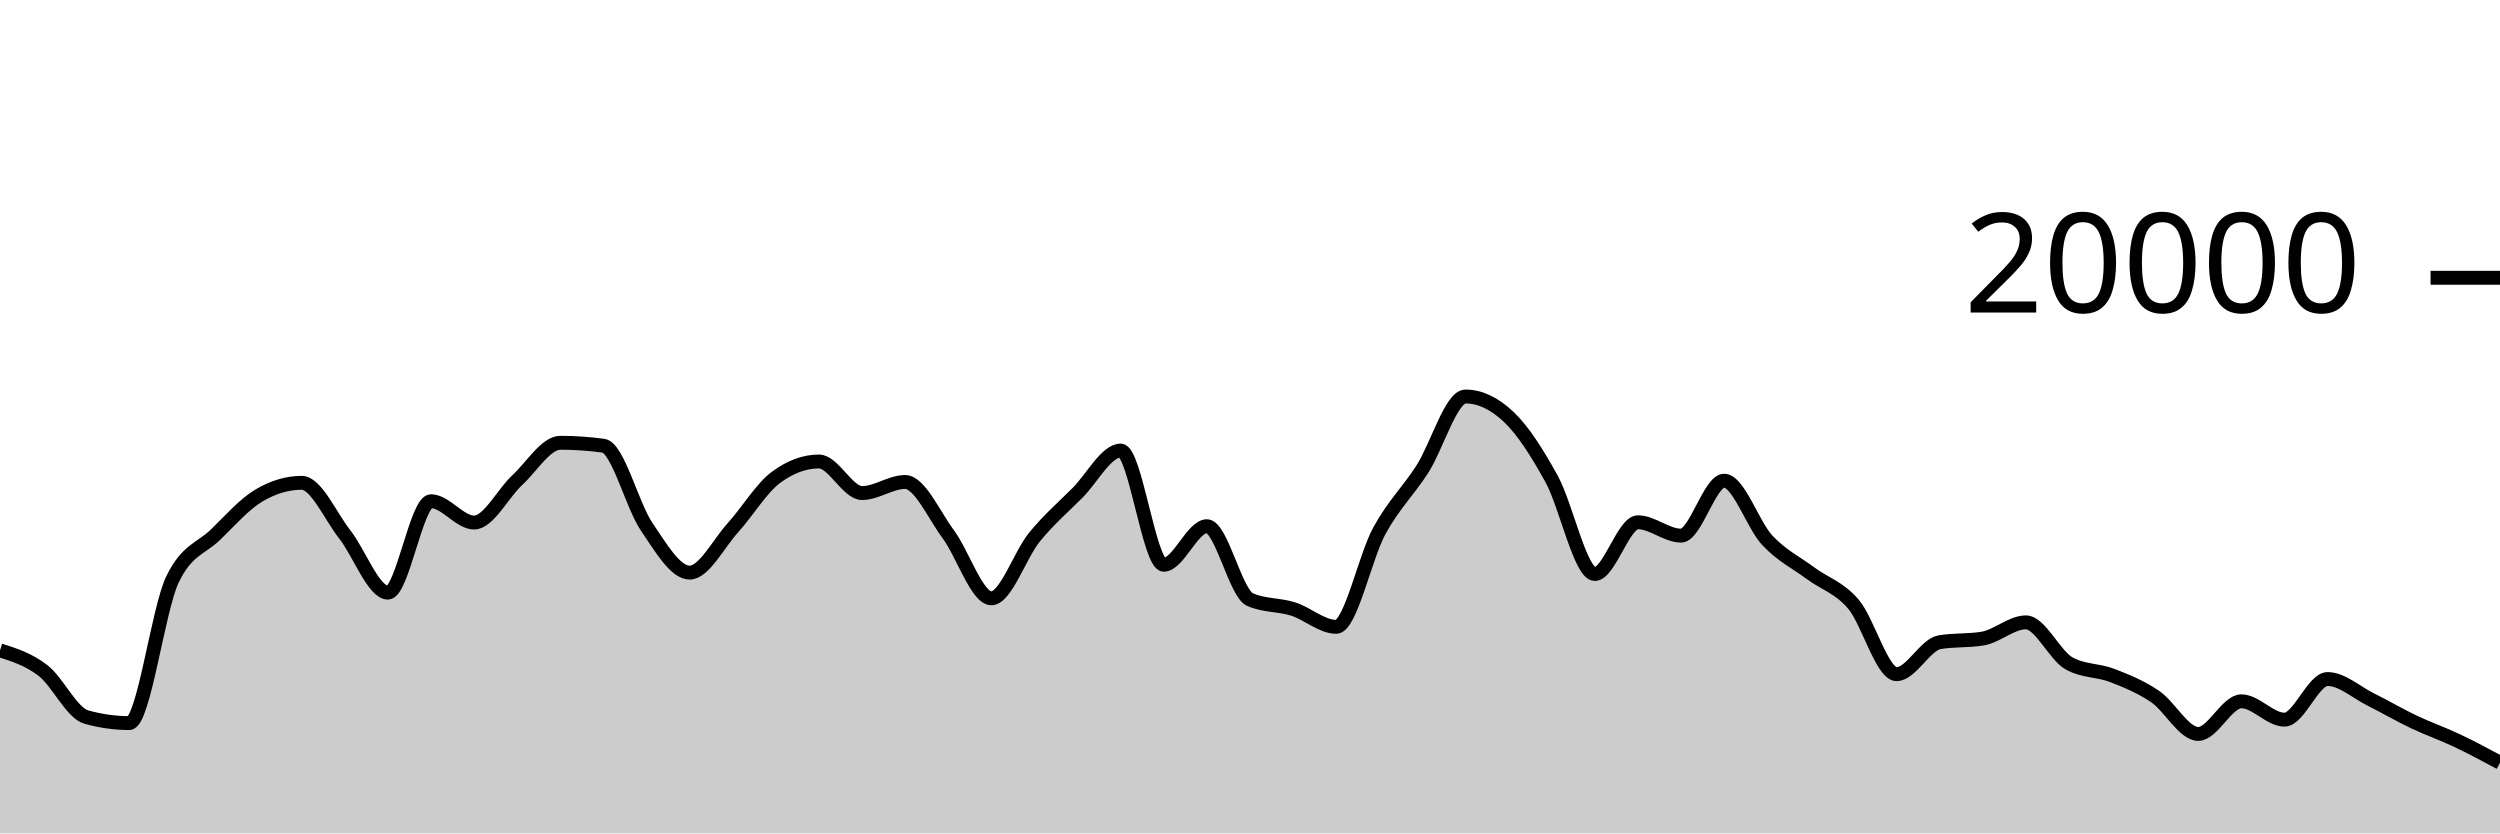
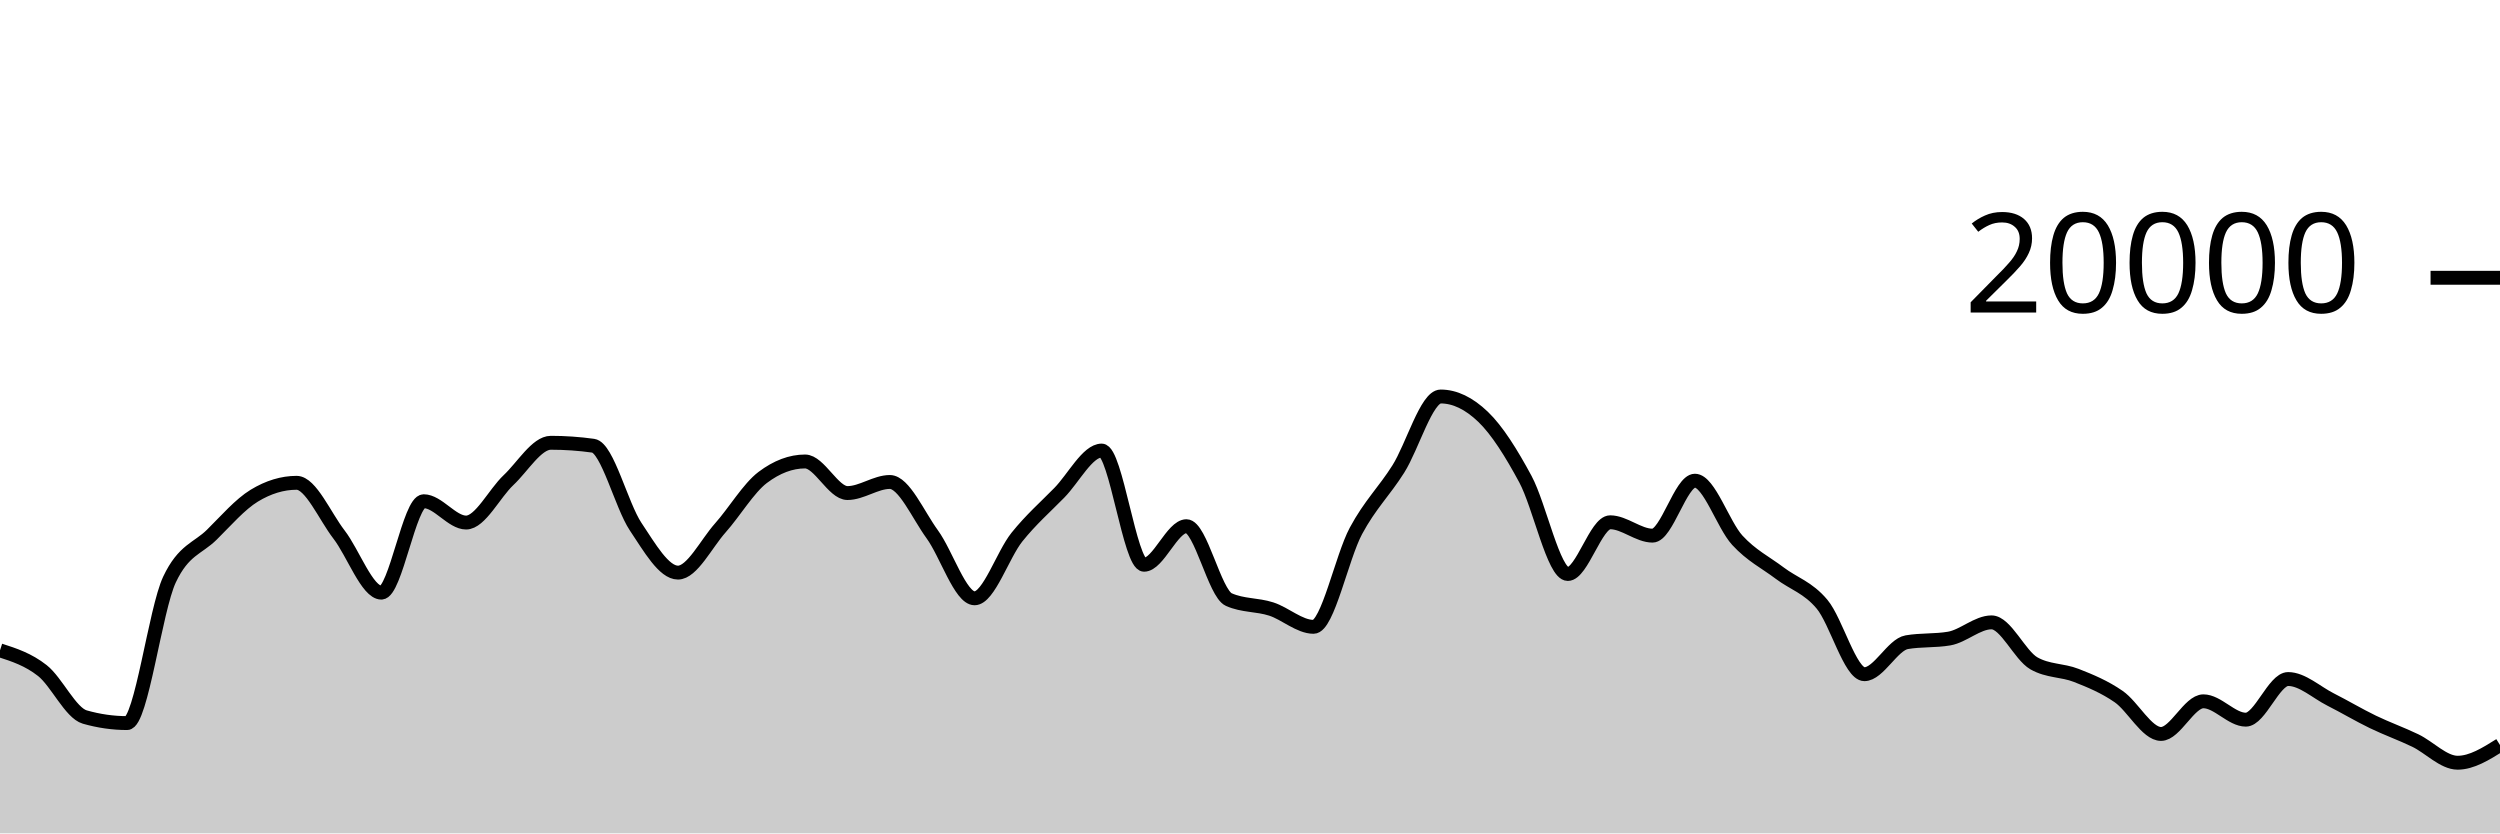
<svg xmlns="http://www.w3.org/2000/svg" viewBox="0 0 180 60">
  <g transform="translate(0,20)">
-     <path class="area" fill="rgba(0, 0, 0, 0.2)" d="M0,26.824C1.034,27.153,2.069,27.482,3.103,28.282C4.138,29.082,5.172,31.335,6.207,31.626C7.241,31.917,8.276,32.062,9.31,32.062C10.345,32.062,11.379,23.883,12.414,21.728C13.448,19.573,14.483,19.502,15.517,18.496C16.552,17.49,17.586,16.309,18.621,15.69C19.655,15.071,20.69,14.762,21.724,14.762C22.759,14.762,23.793,17.166,24.828,18.484C25.862,19.802,26.897,22.67,27.931,22.67C28.966,22.67,30,16.088,31.034,16.088C32.069,16.088,33.103,17.624,34.138,17.624C35.172,17.624,36.207,15.529,37.241,14.572C38.276,13.615,39.31,11.88,40.345,11.88C41.379,11.88,42.414,11.951,43.448,12.092C44.483,12.233,45.517,16.391,46.552,17.914C47.586,19.437,48.621,21.228,49.655,21.228C50.69,21.228,51.724,19.15,52.759,18.008C53.793,16.866,54.828,15.143,55.862,14.376C56.897,13.609,57.931,13.226,58.966,13.226C60,13.226,61.034,15.5,62.069,15.5C63.103,15.5,64.138,14.702,65.172,14.702C66.207,14.702,67.241,17.07,68.276,18.466C69.31,19.862,70.345,23.078,71.379,23.078C72.414,23.078,73.448,19.936,74.483,18.67C75.517,17.404,76.552,16.518,77.586,15.48C78.621,14.442,79.655,12.44,80.69,12.44C81.724,12.44,82.759,20.662,83.793,20.662C84.828,20.662,85.862,17.886,86.897,17.886C87.931,17.886,88.966,22.718,90,23.17C91.034,23.622,92.069,23.521,93.103,23.848C94.138,24.175,95.172,25.132,96.207,25.132C97.241,25.132,98.276,20.118,99.31,18.224C100.345,16.33,101.379,15.383,102.414,13.77C103.448,12.157,104.483,8.548,105.517,8.548C106.552,8.548,107.586,9.035,108.621,10.01C109.655,10.985,110.69,12.616,111.724,14.502C112.759,16.388,113.793,21.328,114.828,21.328C115.862,21.328,116.897,17.604,117.931,17.604C118.966,17.604,120,18.566,121.034,18.566C122.069,18.566,123.103,14.61,124.138,14.61C125.172,14.61,126.207,17.787,127.241,18.896C128.276,20.005,129.31,20.494,130.345,21.262C131.379,22.03,132.414,22.289,133.448,23.502C134.483,24.715,135.517,28.542,136.552,28.542C137.586,28.542,138.621,26.413,139.655,26.238C140.69,26.063,141.724,26.151,142.759,25.976C143.793,25.801,144.828,24.81,145.862,24.81C146.897,24.81,147.931,27.18,148.966,27.76C150,28.34,151.034,28.231,152.069,28.63C153.103,29.029,154.138,29.45,155.172,30.152C156.207,30.854,157.241,32.844,158.276,32.844C159.31,32.844,160.345,30.494,161.379,30.494C162.414,30.494,163.448,31.816,164.483,31.816C165.517,31.816,166.552,28.89,167.586,28.89C168.621,28.89,169.655,29.848,170.69,30.362C171.724,30.876,172.759,31.484,173.793,31.976C174.828,32.468,175.862,32.826,176.897,33.316C177.931,33.806,178.966,34.361,180,34.916L180,40C178.966,40,177.931,40,176.897,40C175.862,40,174.828,40,173.793,40C172.759,40,171.724,40,170.69,40C169.655,40,168.621,40,167.586,40C166.552,40,165.517,40,164.483,40C163.448,40,162.414,40,161.379,40C160.345,40,159.31,40,158.276,40C157.241,40,156.207,40,155.172,40C154.138,40,153.103,40,152.069,40C151.034,40,150,40,148.966,40C147.931,40,146.897,40,145.862,40C144.828,40,143.793,40,142.759,40C141.724,40,140.69,40,139.655,40C138.621,40,137.586,40,136.552,40C135.517,40,134.483,40,133.448,40C132.414,40,131.379,40,130.345,40C129.31,40,128.276,40,127.241,40C126.207,40,125.172,40,124.138,40C123.103,40,122.069,40,121.034,40C120,40,118.966,40,117.931,40C116.897,40,115.862,40,114.828,40C113.793,40,112.759,40,111.724,40C110.69,40,109.655,40,108.621,40C107.586,40,106.552,40,105.517,40C104.483,40,103.448,40,102.414,40C101.379,40,100.345,40,99.31,40C98.276,40,97.241,40,96.207,40C95.172,40,94.138,40,93.103,40C92.069,40,91.034,40,90,40C88.966,40,87.931,40,86.897,40C85.862,40,84.828,40,83.793,40C82.759,40,81.724,40,80.69,40C79.655,40,78.621,40,77.586,40C76.552,40,75.517,40,74.483,40C73.448,40,72.414,40,71.379,40C70.345,40,69.31,40,68.276,40C67.241,40,66.207,40,65.172,40C64.138,40,63.103,40,62.069,40C61.034,40,60,40,58.966,40C57.931,40,56.897,40,55.862,40C54.828,40,53.793,40,52.759,40C51.724,40,50.69,40,49.655,40C48.621,40,47.586,40,46.552,40C45.517,40,44.483,40,43.448,40C42.414,40,41.379,40,40.345,40C39.31,40,38.276,40,37.241,40C36.207,40,35.172,40,34.138,40C33.103,40,32.069,40,31.034,40C30,40,28.966,40,27.931,40C26.897,40,25.862,40,24.828,40C23.793,40,22.759,40,21.724,40C20.69,40,19.655,40,18.621,40C17.586,40,16.552,40,15.517,40C14.483,40,13.448,40,12.414,40C11.379,40,10.345,40,9.31,40C8.276,40,7.241,40,6.207,40C5.172,40,4.138,40,3.103,40C2.069,40,1.034,40,0,40Z" />
-     <path class="line" stroke="black" fill="none" d="M0,26.824C1.034,27.153,2.069,27.482,3.103,28.282C4.138,29.082,5.172,31.335,6.207,31.626C7.241,31.917,8.276,32.062,9.31,32.062C10.345,32.062,11.379,23.883,12.414,21.728C13.448,19.573,14.483,19.502,15.517,18.496C16.552,17.49,17.586,16.309,18.621,15.69C19.655,15.071,20.69,14.762,21.724,14.762C22.759,14.762,23.793,17.166,24.828,18.484C25.862,19.802,26.897,22.67,27.931,22.67C28.966,22.67,30,16.088,31.034,16.088C32.069,16.088,33.103,17.624,34.138,17.624C35.172,17.624,36.207,15.529,37.241,14.572C38.276,13.615,39.31,11.88,40.345,11.88C41.379,11.88,42.414,11.951,43.448,12.092C44.483,12.233,45.517,16.391,46.552,17.914C47.586,19.437,48.621,21.228,49.655,21.228C50.69,21.228,51.724,19.15,52.759,18.008C53.793,16.866,54.828,15.143,55.862,14.376C56.897,13.609,57.931,13.226,58.966,13.226C60,13.226,61.034,15.5,62.069,15.5C63.103,15.5,64.138,14.702,65.172,14.702C66.207,14.702,67.241,17.07,68.276,18.466C69.31,19.862,70.345,23.078,71.379,23.078C72.414,23.078,73.448,19.936,74.483,18.67C75.517,17.404,76.552,16.518,77.586,15.48C78.621,14.442,79.655,12.44,80.69,12.44C81.724,12.44,82.759,20.662,83.793,20.662C84.828,20.662,85.862,17.886,86.897,17.886C87.931,17.886,88.966,22.718,90,23.17C91.034,23.622,92.069,23.521,93.103,23.848C94.138,24.175,95.172,25.132,96.207,25.132C97.241,25.132,98.276,20.118,99.31,18.224C100.345,16.33,101.379,15.383,102.414,13.77C103.448,12.157,104.483,8.548,105.517,8.548C106.552,8.548,107.586,9.035,108.621,10.01C109.655,10.985,110.69,12.616,111.724,14.502C112.759,16.388,113.793,21.328,114.828,21.328C115.862,21.328,116.897,17.604,117.931,17.604C118.966,17.604,120,18.566,121.034,18.566C122.069,18.566,123.103,14.61,124.138,14.61C125.172,14.61,126.207,17.787,127.241,18.896C128.276,20.005,129.31,20.494,130.345,21.262C131.379,22.03,132.414,22.289,133.448,23.502C134.483,24.715,135.517,28.542,136.552,28.542C137.586,28.542,138.621,26.413,139.655,26.238C140.69,26.063,141.724,26.151,142.759,25.976C143.793,25.801,144.828,24.81,145.862,24.81C146.897,24.81,147.931,27.18,148.966,27.76C150,28.34,151.034,28.231,152.069,28.63C153.103,29.029,154.138,29.45,155.172,30.152C156.207,30.854,157.241,32.844,158.276,32.844C159.31,32.844,160.345,30.494,161.379,30.494C162.414,30.494,163.448,31.816,164.483,31.816C165.517,31.816,166.552,28.89,167.586,28.89C168.621,28.89,169.655,29.848,170.69,30.362C171.724,30.876,172.759,31.484,173.793,31.976C174.828,32.468,175.862,32.826,176.897,33.316C177.931,33.806,178.966,34.361,180,34.916" />
+     <path class="area" fill="rgba(0, 0, 0, 0.2)" d="M0,26.824C1.017,27.153,2.034,27.482,3.051,28.282C4.068,29.082,5.085,31.335,6.102,31.626C7.119,31.917,8.136,32.062,9.153,32.062C10.169,32.062,11.186,23.883,12.203,21.728C13.22,19.573,14.237,19.502,15.254,18.496C16.271,17.49,17.288,16.309,18.305,15.69C19.322,15.071,20.339,14.762,21.356,14.762C22.373,14.762,23.39,17.166,24.407,18.484C25.424,19.802,26.441,22.67,27.458,22.67C28.475,22.67,29.492,16.088,30.508,16.088C31.525,16.088,32.542,17.624,33.559,17.624C34.576,17.624,35.593,15.529,36.61,14.572C37.627,13.615,38.644,11.88,39.661,11.88C40.678,11.88,41.695,11.951,42.712,12.092C43.729,12.233,44.746,16.391,45.763,17.914C46.78,19.437,47.797,21.228,48.814,21.228C49.831,21.228,50.847,19.15,51.864,18.008C52.881,16.866,53.898,15.143,54.915,14.376C55.932,13.609,56.949,13.226,57.966,13.226C58.983,13.226,60,15.5,61.017,15.5C62.034,15.5,63.051,14.702,64.068,14.702C65.085,14.702,66.102,17.07,67.119,18.466C68.136,19.862,69.153,23.078,70.169,23.078C71.186,23.078,72.203,19.936,73.22,18.67C74.237,17.404,75.254,16.518,76.271,15.48C77.288,14.442,78.305,12.44,79.322,12.44C80.339,12.44,81.356,20.662,82.373,20.662C83.39,20.662,84.407,17.886,85.424,17.886C86.441,17.886,87.458,22.718,88.475,23.17C89.492,23.622,90.508,23.521,91.525,23.848C92.542,24.175,93.559,25.132,94.576,25.132C95.593,25.132,96.61,20.118,97.627,18.224C98.644,16.33,99.661,15.383,100.678,13.77C101.695,12.157,102.712,8.548,103.729,8.548C104.746,8.548,105.763,9.035,106.78,10.01C107.797,10.985,108.814,12.616,109.831,14.502C110.847,16.388,111.864,21.328,112.881,21.328C113.898,21.328,114.915,17.604,115.932,17.604C116.949,17.604,117.966,18.566,118.983,18.566C120,18.566,121.017,14.61,122.034,14.61C123.051,14.61,124.068,17.787,125.085,18.896C126.102,20.005,127.119,20.494,128.136,21.262C129.153,22.03,130.169,22.289,131.186,23.502C132.203,24.715,133.22,28.542,134.237,28.542C135.254,28.542,136.271,26.413,137.288,26.238C138.305,26.063,139.322,26.151,140.339,25.976C141.356,25.801,142.373,24.81,143.39,24.81C144.407,24.81,145.424,27.18,146.441,27.76C147.458,28.34,148.475,28.231,149.492,28.63C150.508,29.029,151.525,29.45,152.542,30.152C153.559,30.854,154.576,32.844,155.593,32.844C156.61,32.844,157.627,30.494,158.644,30.494C159.661,30.494,160.678,31.816,161.695,31.816C162.712,31.816,163.729,28.89,164.746,28.89C165.763,28.89,166.78,29.848,167.797,30.362C168.814,30.876,169.831,31.484,170.847,31.976C171.864,32.468,172.881,32.826,173.898,33.316C174.915,33.806,175.932,34.916,176.949,34.916C177.966,34.916,178.983,34.279,180,33.642L180,40C178.983,40,177.966,40,176.949,40C175.932,40,174.915,40,173.898,40C172.881,40,171.864,40,170.847,40C169.831,40,168.814,40,167.797,40C166.78,40,165.763,40,164.746,40C163.729,40,162.712,40,161.695,40C160.678,40,159.661,40,158.644,40C157.627,40,156.61,40,155.593,40C154.576,40,153.559,40,152.542,40C151.525,40,150.508,40,149.492,40C148.475,40,147.458,40,146.441,40C145.424,40,144.407,40,143.39,40C142.373,40,141.356,40,140.339,40C139.322,40,138.305,40,137.288,40C136.271,40,135.254,40,134.237,40C133.22,40,132.203,40,131.186,40C130.169,40,129.153,40,128.136,40C127.119,40,126.102,40,125.085,40C124.068,40,123.051,40,122.034,40C121.017,40,120,40,118.983,40C117.966,40,116.949,40,115.932,40C114.915,40,113.898,40,112.881,40C111.864,40,110.847,40,109.831,40C108.814,40,107.797,40,106.78,40C105.763,40,104.746,40,103.729,40C102.712,40,101.695,40,100.678,40C99.661,40,98.644,40,97.627,40C96.61,40,95.593,40,94.576,40C93.559,40,92.542,40,91.525,40C90.508,40,89.492,40,88.475,40C87.458,40,86.441,40,85.424,40C84.407,40,83.39,40,82.373,40C81.356,40,80.339,40,79.322,40C78.305,40,77.288,40,76.271,40C75.254,40,74.237,40,73.22,40C72.203,40,71.186,40,70.169,40C69.153,40,68.136,40,67.119,40C66.102,40,65.085,40,64.068,40C63.051,40,62.034,40,61.017,40C60,40,58.983,40,57.966,40C56.949,40,55.932,40,54.915,40C53.898,40,52.881,40,51.864,40C50.847,40,49.831,40,48.814,40C47.797,40,46.78,40,45.763,40C44.746,40,43.729,40,42.712,40C41.695,40,40.678,40,39.661,40C38.644,40,37.627,40,36.61,40C35.593,40,34.576,40,33.559,40C32.542,40,31.525,40,30.508,40C29.492,40,28.475,40,27.458,40C26.441,40,25.424,40,24.407,40C23.39,40,22.373,40,21.356,40C20.339,40,19.322,40,18.305,40C17.288,40,16.271,40,15.254,40C14.237,40,13.22,40,12.203,40C11.186,40,10.169,40,9.153,40C8.136,40,7.119,40,6.102,40C5.085,40,4.068,40,3.051,40C2.034,40,1.017,40,0,40Z" />
+     <path class="line" stroke="black" fill="none" d="M0,26.824C1.017,27.153,2.034,27.482,3.051,28.282C4.068,29.082,5.085,31.335,6.102,31.626C7.119,31.917,8.136,32.062,9.153,32.062C10.169,32.062,11.186,23.883,12.203,21.728C13.22,19.573,14.237,19.502,15.254,18.496C16.271,17.49,17.288,16.309,18.305,15.69C19.322,15.071,20.339,14.762,21.356,14.762C22.373,14.762,23.39,17.166,24.407,18.484C25.424,19.802,26.441,22.67,27.458,22.67C28.475,22.67,29.492,16.088,30.508,16.088C31.525,16.088,32.542,17.624,33.559,17.624C34.576,17.624,35.593,15.529,36.61,14.572C37.627,13.615,38.644,11.88,39.661,11.88C40.678,11.88,41.695,11.951,42.712,12.092C43.729,12.233,44.746,16.391,45.763,17.914C46.78,19.437,47.797,21.228,48.814,21.228C49.831,21.228,50.847,19.15,51.864,18.008C52.881,16.866,53.898,15.143,54.915,14.376C55.932,13.609,56.949,13.226,57.966,13.226C58.983,13.226,60,15.5,61.017,15.5C62.034,15.5,63.051,14.702,64.068,14.702C65.085,14.702,66.102,17.07,67.119,18.466C68.136,19.862,69.153,23.078,70.169,23.078C71.186,23.078,72.203,19.936,73.22,18.67C74.237,17.404,75.254,16.518,76.271,15.48C77.288,14.442,78.305,12.44,79.322,12.44C80.339,12.44,81.356,20.662,82.373,20.662C83.39,20.662,84.407,17.886,85.424,17.886C86.441,17.886,87.458,22.718,88.475,23.17C89.492,23.622,90.508,23.521,91.525,23.848C92.542,24.175,93.559,25.132,94.576,25.132C95.593,25.132,96.61,20.118,97.627,18.224C98.644,16.33,99.661,15.383,100.678,13.77C101.695,12.157,102.712,8.548,103.729,8.548C104.746,8.548,105.763,9.035,106.78,10.01C107.797,10.985,108.814,12.616,109.831,14.502C110.847,16.388,111.864,21.328,112.881,21.328C113.898,21.328,114.915,17.604,115.932,17.604C116.949,17.604,117.966,18.566,118.983,18.566C120,18.566,121.017,14.61,122.034,14.61C123.051,14.61,124.068,17.787,125.085,18.896C126.102,20.005,127.119,20.494,128.136,21.262C129.153,22.03,130.169,22.289,131.186,23.502C132.203,24.715,133.22,28.542,134.237,28.542C135.254,28.542,136.271,26.413,137.288,26.238C138.305,26.063,139.322,26.151,140.339,25.976C141.356,25.801,142.373,24.81,143.39,24.81C144.407,24.81,145.424,27.18,146.441,27.76C147.458,28.34,148.475,28.231,149.492,28.63C150.508,29.029,151.525,29.45,152.542,30.152C153.559,30.854,154.576,32.844,155.593,32.844C156.61,32.844,157.627,30.494,158.644,30.494C159.661,30.494,160.678,31.816,161.695,31.816C162.712,31.816,163.729,28.89,164.746,28.89C165.763,28.89,166.78,29.848,167.797,30.362C168.814,30.876,169.831,31.484,170.847,31.976C171.864,32.468,172.881,32.826,173.898,33.316C174.915,33.806,175.932,34.916,176.949,34.916C177.966,34.916,178.983,34.279,180,33.642" />
    <path class="axis-ceiling" stroke-width="1" stroke="black" fill="none" d="M175,0L180,0" />
    <text class="axis-ceiling-label" font-family="sans-serif" text-anchor="end" font-size="10px" x="170" y="2.5">20000</text>
  </g>
</svg>
